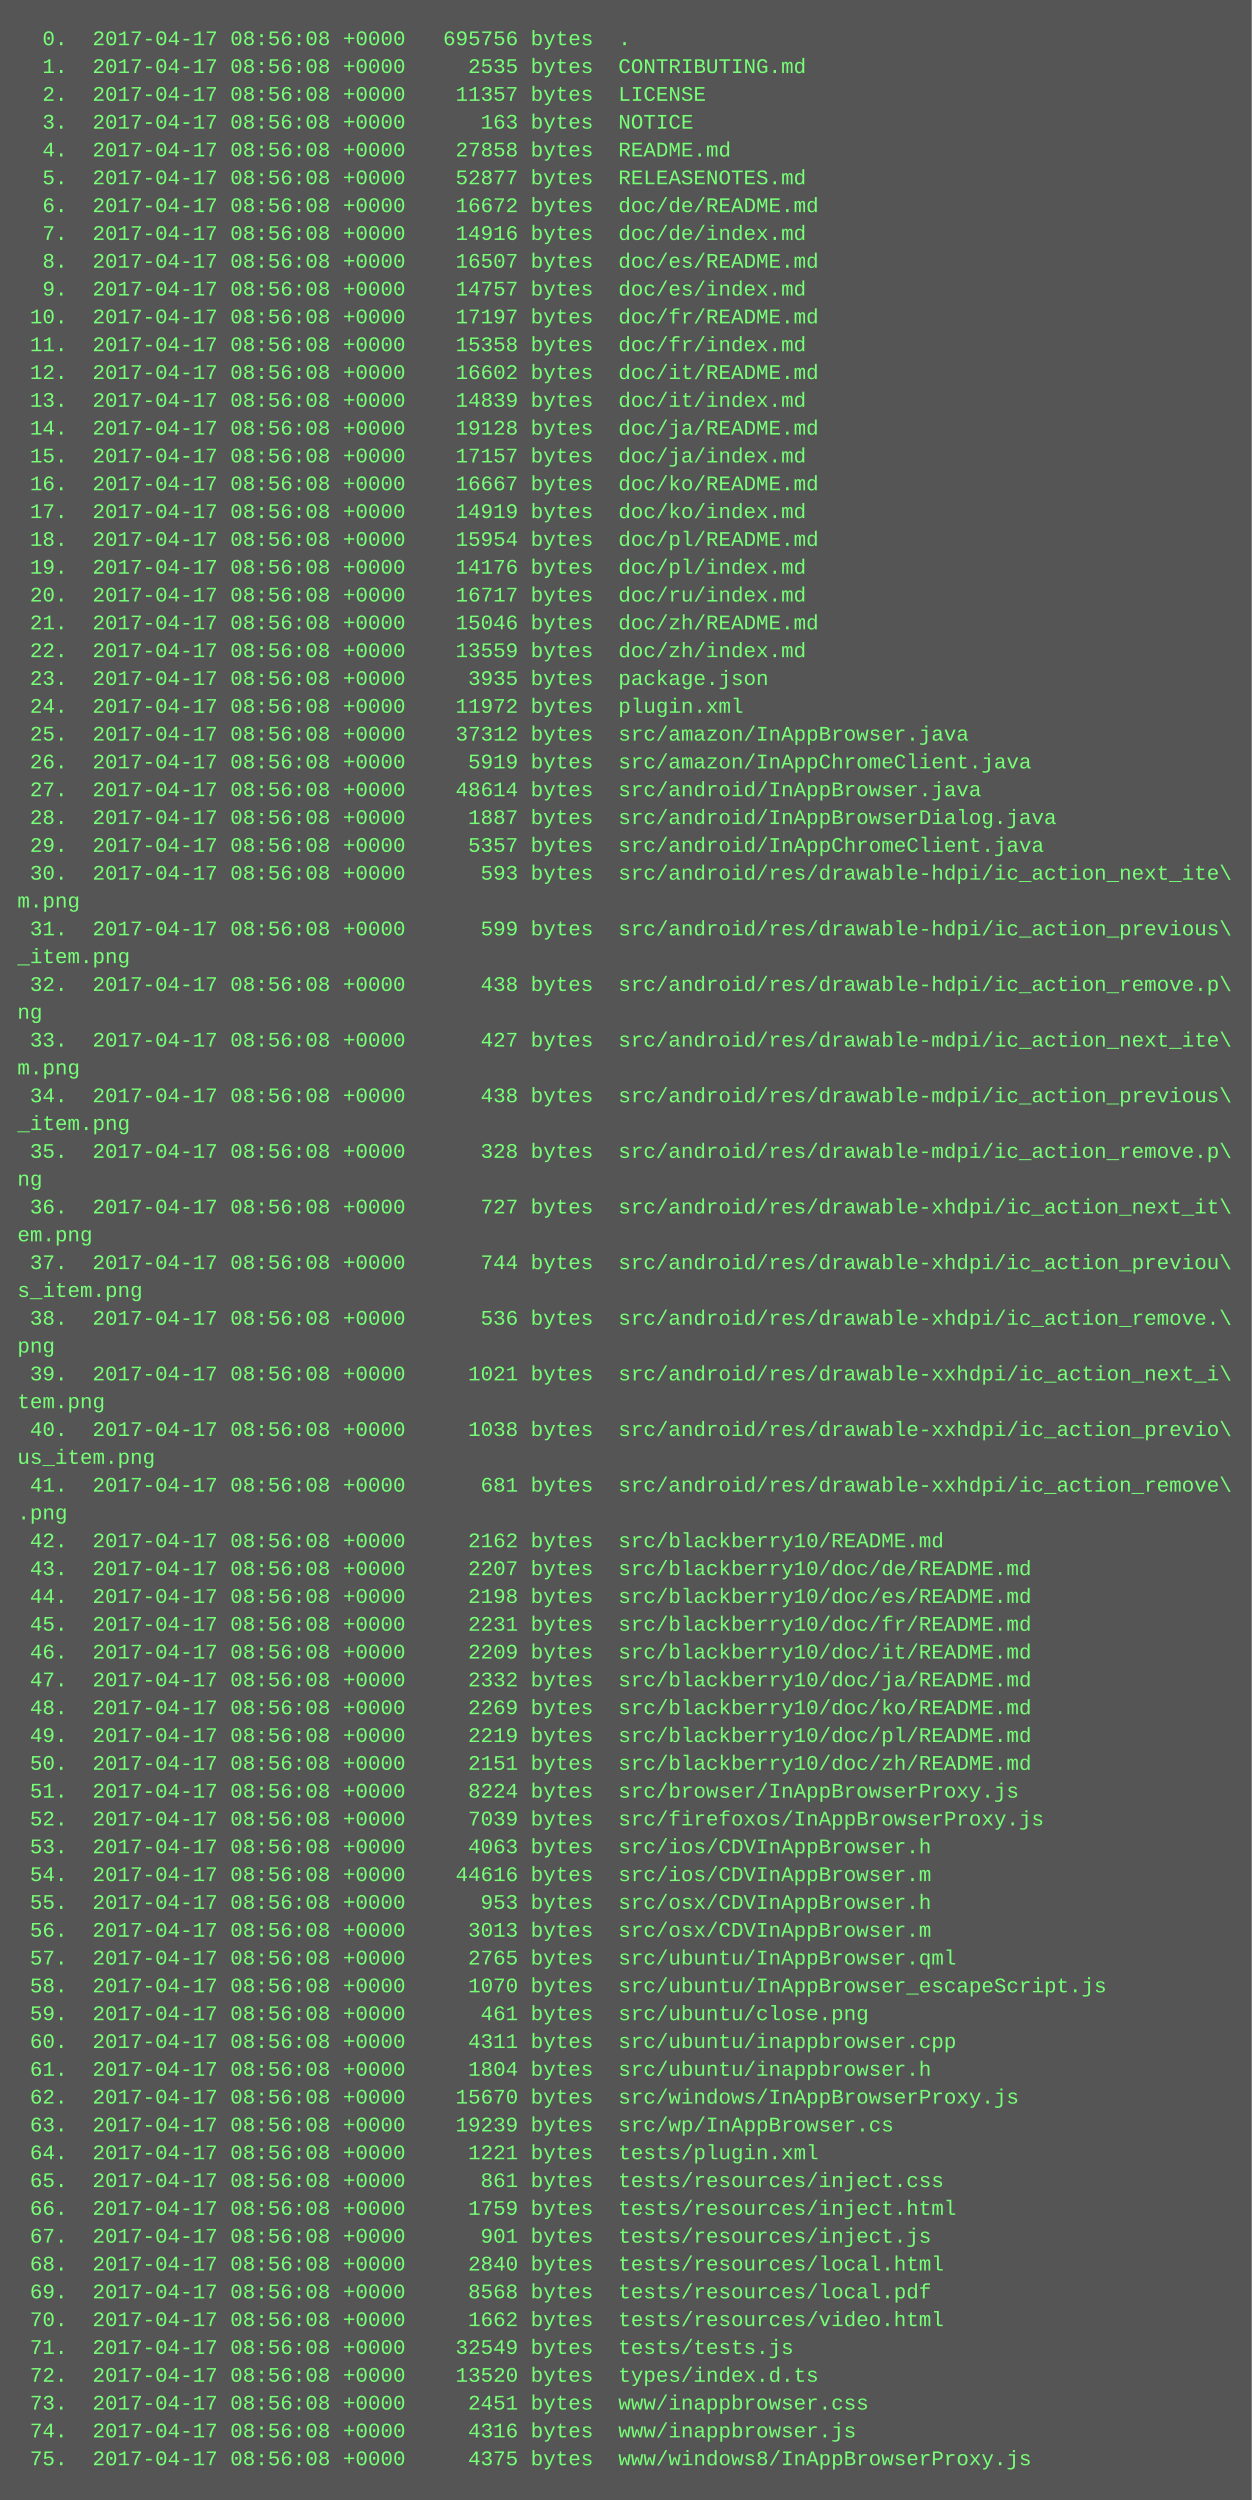
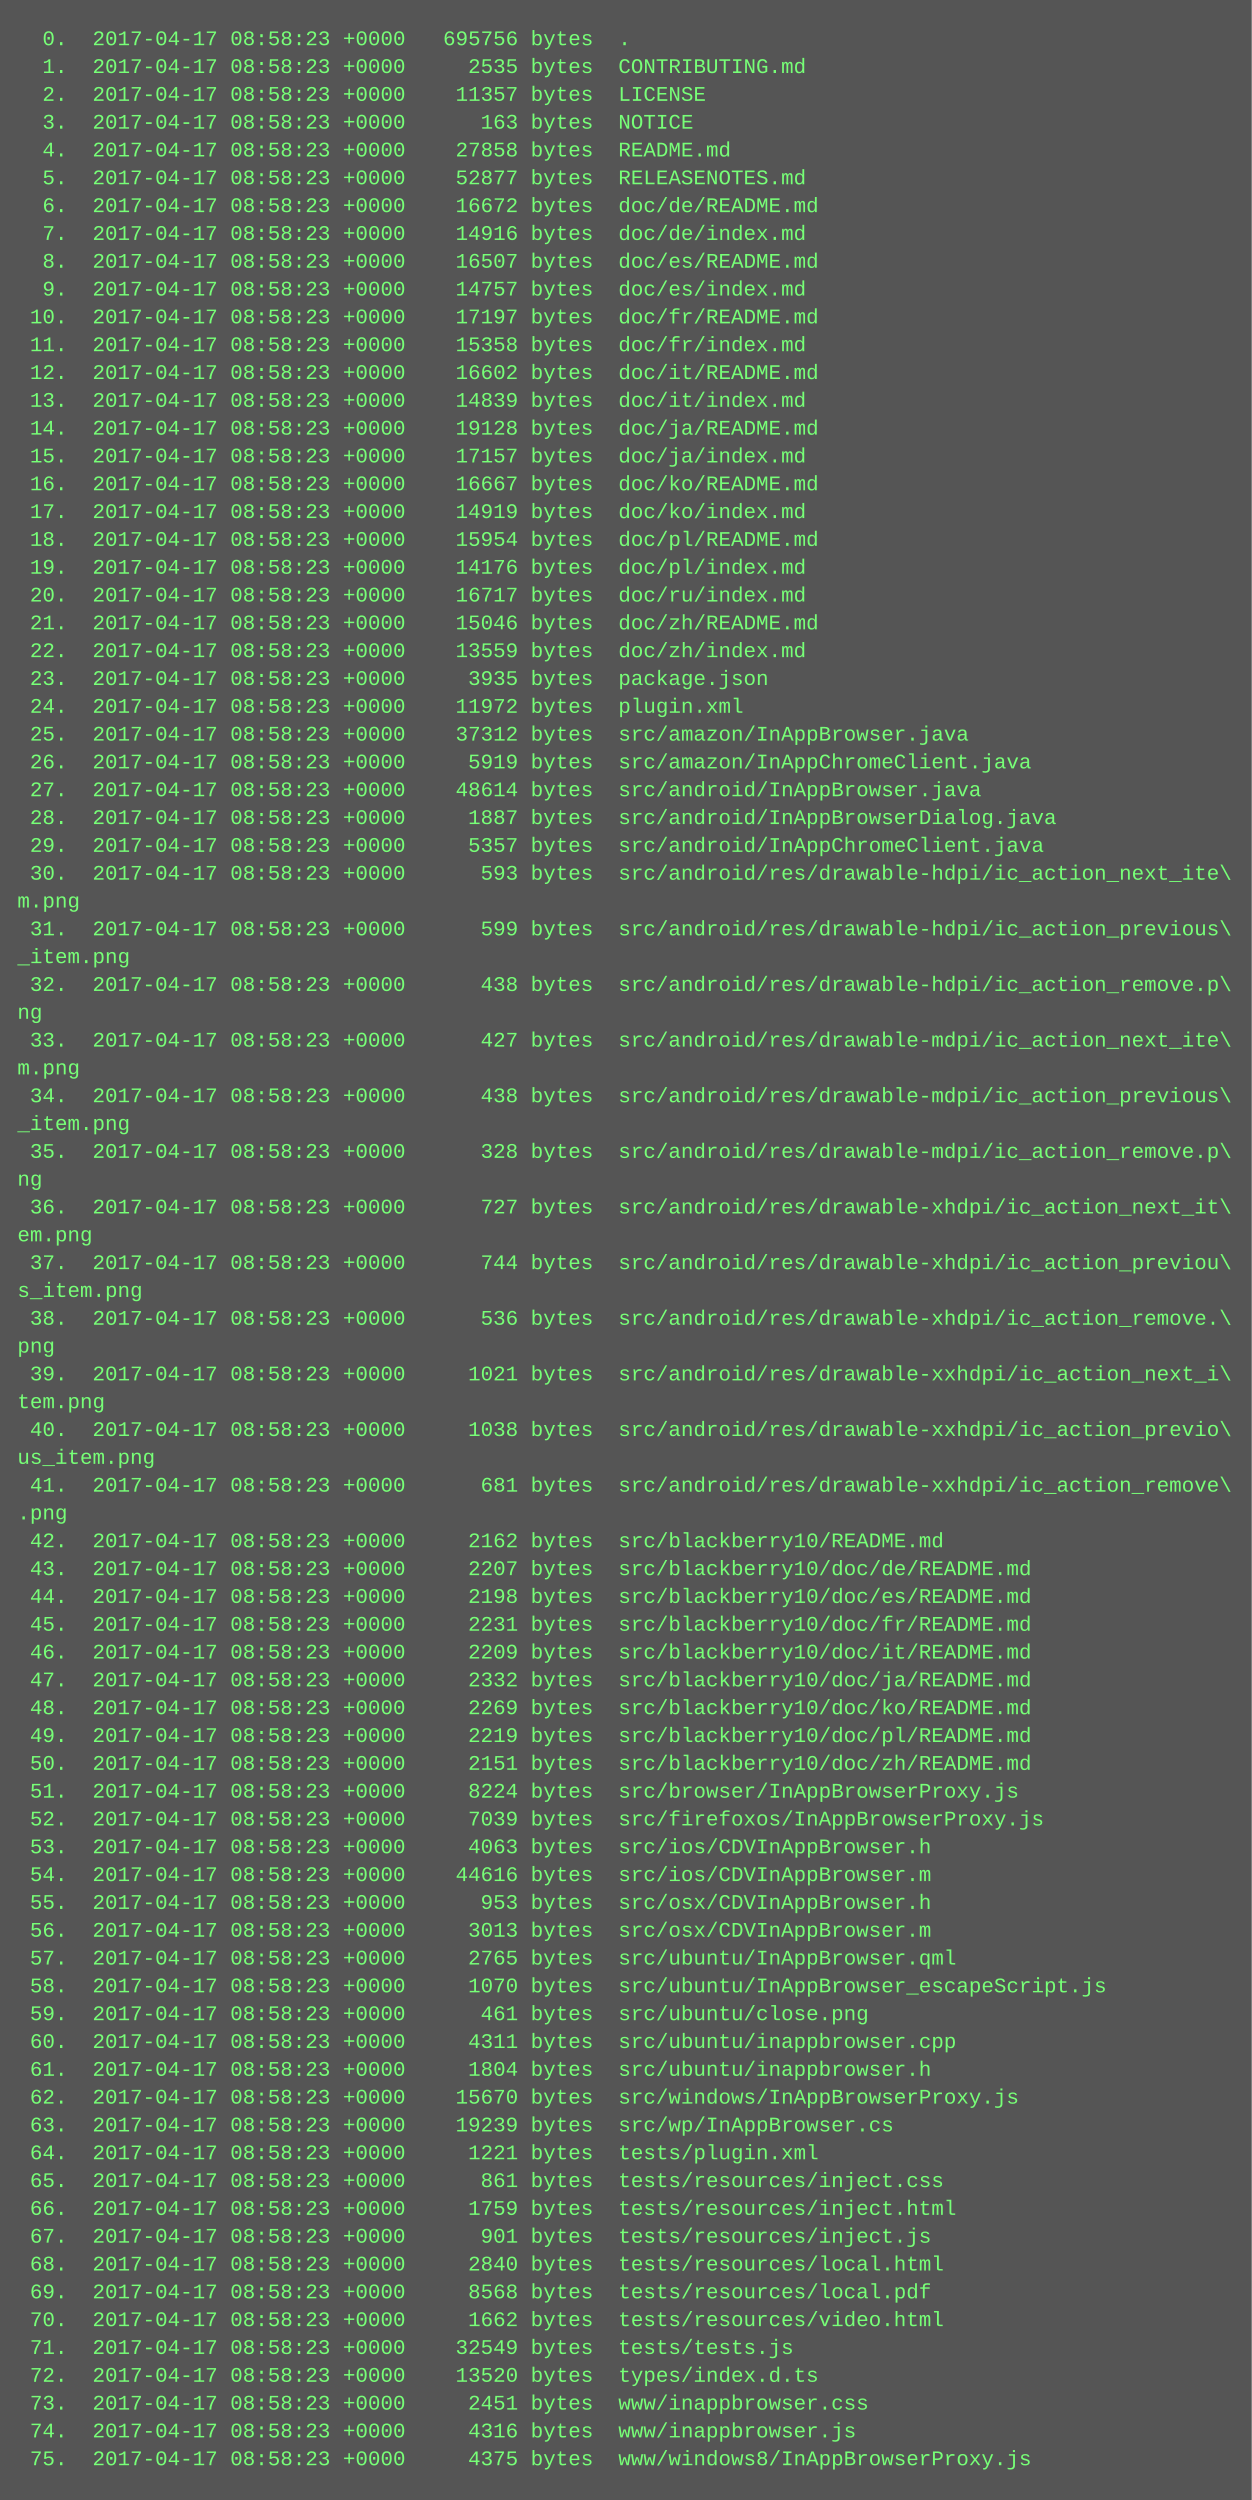
<svg xmlns="http://www.w3.org/2000/svg" height="1438" width="720">
  <rect height="1438" fill="#555" width="720" />
  <text fill="#7f7" font-family="Courier New" font-size="12" xml:space="preserve">
-     <tspan x="10" y="26">  0.  2017-04-17 08:56:08 +0000   695756 bytes  .</tspan>
-     <tspan x="10" y="42">  1.  2017-04-17 08:56:08 +0000     2535 bytes  CONTRIBUTING.md</tspan>
-     <tspan x="10" y="58">  2.  2017-04-17 08:56:08 +0000    11357 bytes  LICENSE</tspan>
-     <tspan x="10" y="74">  3.  2017-04-17 08:56:08 +0000      163 bytes  NOTICE</tspan>
-     <tspan x="10" y="90">  4.  2017-04-17 08:56:08 +0000    27858 bytes  README.md</tspan>
-     <tspan x="10" y="106">  5.  2017-04-17 08:56:08 +0000    52877 bytes  RELEASENOTES.md</tspan>
-     <tspan x="10" y="122">  6.  2017-04-17 08:56:08 +0000    16672 bytes  doc/de/README.md</tspan>
-     <tspan x="10" y="138">  7.  2017-04-17 08:56:08 +0000    14916 bytes  doc/de/index.md</tspan>
-     <tspan x="10" y="154">  8.  2017-04-17 08:56:08 +0000    16507 bytes  doc/es/README.md</tspan>
-     <tspan x="10" y="170">  9.  2017-04-17 08:56:08 +0000    14757 bytes  doc/es/index.md</tspan>
-     <tspan x="10" y="186"> 10.  2017-04-17 08:56:08 +0000    17197 bytes  doc/fr/README.md</tspan>
-     <tspan x="10" y="202"> 11.  2017-04-17 08:56:08 +0000    15358 bytes  doc/fr/index.md</tspan>
-     <tspan x="10" y="218"> 12.  2017-04-17 08:56:08 +0000    16602 bytes  doc/it/README.md</tspan>
-     <tspan x="10" y="234"> 13.  2017-04-17 08:56:08 +0000    14839 bytes  doc/it/index.md</tspan>
-     <tspan x="10" y="250"> 14.  2017-04-17 08:56:08 +0000    19128 bytes  doc/ja/README.md</tspan>
-     <tspan x="10" y="266"> 15.  2017-04-17 08:56:08 +0000    17157 bytes  doc/ja/index.md</tspan>
-     <tspan x="10" y="282"> 16.  2017-04-17 08:56:08 +0000    16667 bytes  doc/ko/README.md</tspan>
-     <tspan x="10" y="298"> 17.  2017-04-17 08:56:08 +0000    14919 bytes  doc/ko/index.md</tspan>
-     <tspan x="10" y="314"> 18.  2017-04-17 08:56:08 +0000    15954 bytes  doc/pl/README.md</tspan>
-     <tspan x="10" y="330"> 19.  2017-04-17 08:56:08 +0000    14176 bytes  doc/pl/index.md</tspan>
-     <tspan x="10" y="346"> 20.  2017-04-17 08:56:08 +0000    16717 bytes  doc/ru/index.md</tspan>
-     <tspan x="10" y="362"> 21.  2017-04-17 08:56:08 +0000    15046 bytes  doc/zh/README.md</tspan>
-     <tspan x="10" y="378"> 22.  2017-04-17 08:56:08 +0000    13559 bytes  doc/zh/index.md</tspan>
-     <tspan x="10" y="394"> 23.  2017-04-17 08:56:08 +0000     3935 bytes  package.json</tspan>
-     <tspan x="10" y="410"> 24.  2017-04-17 08:56:08 +0000    11972 bytes  plugin.xml</tspan>
-     <tspan x="10" y="426"> 25.  2017-04-17 08:56:08 +0000    37312 bytes  src/amazon/InAppBrowser.java</tspan>
-     <tspan x="10" y="442"> 26.  2017-04-17 08:56:08 +0000     5919 bytes  src/amazon/InAppChromeClient.java</tspan>
-     <tspan x="10" y="458"> 27.  2017-04-17 08:56:08 +0000    48614 bytes  src/android/InAppBrowser.java</tspan>
-     <tspan x="10" y="474"> 28.  2017-04-17 08:56:08 +0000     1887 bytes  src/android/InAppBrowserDialog.java</tspan>
-     <tspan x="10" y="490"> 29.  2017-04-17 08:56:08 +0000     5357 bytes  src/android/InAppChromeClient.java</tspan>
-     <tspan x="10" y="506"> 30.  2017-04-17 08:56:08 +0000      593 bytes  src/android/res/drawable-hdpi/ic_action_next_ite\</tspan>
+     <tspan x="10" y="26">  0.  2017-04-17 08:58:23 +0000   695756 bytes  .</tspan>
+     <tspan x="10" y="42">  1.  2017-04-17 08:58:23 +0000     2535 bytes  CONTRIBUTING.md</tspan>
+     <tspan x="10" y="58">  2.  2017-04-17 08:58:23 +0000    11357 bytes  LICENSE</tspan>
+     <tspan x="10" y="74">  3.  2017-04-17 08:58:23 +0000      163 bytes  NOTICE</tspan>
+     <tspan x="10" y="90">  4.  2017-04-17 08:58:23 +0000    27858 bytes  README.md</tspan>
+     <tspan x="10" y="106">  5.  2017-04-17 08:58:23 +0000    52877 bytes  RELEASENOTES.md</tspan>
+     <tspan x="10" y="122">  6.  2017-04-17 08:58:23 +0000    16672 bytes  doc/de/README.md</tspan>
+     <tspan x="10" y="138">  7.  2017-04-17 08:58:23 +0000    14916 bytes  doc/de/index.md</tspan>
+     <tspan x="10" y="154">  8.  2017-04-17 08:58:23 +0000    16507 bytes  doc/es/README.md</tspan>
+     <tspan x="10" y="170">  9.  2017-04-17 08:58:23 +0000    14757 bytes  doc/es/index.md</tspan>
+     <tspan x="10" y="186"> 10.  2017-04-17 08:58:23 +0000    17197 bytes  doc/fr/README.md</tspan>
+     <tspan x="10" y="202"> 11.  2017-04-17 08:58:23 +0000    15358 bytes  doc/fr/index.md</tspan>
+     <tspan x="10" y="218"> 12.  2017-04-17 08:58:23 +0000    16602 bytes  doc/it/README.md</tspan>
+     <tspan x="10" y="234"> 13.  2017-04-17 08:58:23 +0000    14839 bytes  doc/it/index.md</tspan>
+     <tspan x="10" y="250"> 14.  2017-04-17 08:58:23 +0000    19128 bytes  doc/ja/README.md</tspan>
+     <tspan x="10" y="266"> 15.  2017-04-17 08:58:23 +0000    17157 bytes  doc/ja/index.md</tspan>
+     <tspan x="10" y="282"> 16.  2017-04-17 08:58:23 +0000    16667 bytes  doc/ko/README.md</tspan>
+     <tspan x="10" y="298"> 17.  2017-04-17 08:58:23 +0000    14919 bytes  doc/ko/index.md</tspan>
+     <tspan x="10" y="314"> 18.  2017-04-17 08:58:23 +0000    15954 bytes  doc/pl/README.md</tspan>
+     <tspan x="10" y="330"> 19.  2017-04-17 08:58:23 +0000    14176 bytes  doc/pl/index.md</tspan>
+     <tspan x="10" y="346"> 20.  2017-04-17 08:58:23 +0000    16717 bytes  doc/ru/index.md</tspan>
+     <tspan x="10" y="362"> 21.  2017-04-17 08:58:23 +0000    15046 bytes  doc/zh/README.md</tspan>
+     <tspan x="10" y="378"> 22.  2017-04-17 08:58:23 +0000    13559 bytes  doc/zh/index.md</tspan>
+     <tspan x="10" y="394"> 23.  2017-04-17 08:58:23 +0000     3935 bytes  package.json</tspan>
+     <tspan x="10" y="410"> 24.  2017-04-17 08:58:23 +0000    11972 bytes  plugin.xml</tspan>
+     <tspan x="10" y="426"> 25.  2017-04-17 08:58:23 +0000    37312 bytes  src/amazon/InAppBrowser.java</tspan>
+     <tspan x="10" y="442"> 26.  2017-04-17 08:58:23 +0000     5919 bytes  src/amazon/InAppChromeClient.java</tspan>
+     <tspan x="10" y="458"> 27.  2017-04-17 08:58:23 +0000    48614 bytes  src/android/InAppBrowser.java</tspan>
+     <tspan x="10" y="474"> 28.  2017-04-17 08:58:23 +0000     1887 bytes  src/android/InAppBrowserDialog.java</tspan>
+     <tspan x="10" y="490"> 29.  2017-04-17 08:58:23 +0000     5357 bytes  src/android/InAppChromeClient.java</tspan>
+     <tspan x="10" y="506"> 30.  2017-04-17 08:58:23 +0000      593 bytes  src/android/res/drawable-hdpi/ic_action_next_ite\</tspan>
    <tspan x="10" y="522">m.png</tspan>
-     <tspan x="10" y="538"> 31.  2017-04-17 08:56:08 +0000      599 bytes  src/android/res/drawable-hdpi/ic_action_previous\</tspan>
+     <tspan x="10" y="538"> 31.  2017-04-17 08:58:23 +0000      599 bytes  src/android/res/drawable-hdpi/ic_action_previous\</tspan>
    <tspan x="10" y="554">_item.png</tspan>
-     <tspan x="10" y="570"> 32.  2017-04-17 08:56:08 +0000      438 bytes  src/android/res/drawable-hdpi/ic_action_remove.p\</tspan>
+     <tspan x="10" y="570"> 32.  2017-04-17 08:58:23 +0000      438 bytes  src/android/res/drawable-hdpi/ic_action_remove.p\</tspan>
    <tspan x="10" y="586">ng</tspan>
-     <tspan x="10" y="602"> 33.  2017-04-17 08:56:08 +0000      427 bytes  src/android/res/drawable-mdpi/ic_action_next_ite\</tspan>
+     <tspan x="10" y="602"> 33.  2017-04-17 08:58:23 +0000      427 bytes  src/android/res/drawable-mdpi/ic_action_next_ite\</tspan>
    <tspan x="10" y="618">m.png</tspan>
-     <tspan x="10" y="634"> 34.  2017-04-17 08:56:08 +0000      438 bytes  src/android/res/drawable-mdpi/ic_action_previous\</tspan>
+     <tspan x="10" y="634"> 34.  2017-04-17 08:58:23 +0000      438 bytes  src/android/res/drawable-mdpi/ic_action_previous\</tspan>
    <tspan x="10" y="650">_item.png</tspan>
-     <tspan x="10" y="666"> 35.  2017-04-17 08:56:08 +0000      328 bytes  src/android/res/drawable-mdpi/ic_action_remove.p\</tspan>
+     <tspan x="10" y="666"> 35.  2017-04-17 08:58:23 +0000      328 bytes  src/android/res/drawable-mdpi/ic_action_remove.p\</tspan>
    <tspan x="10" y="682">ng</tspan>
-     <tspan x="10" y="698"> 36.  2017-04-17 08:56:08 +0000      727 bytes  src/android/res/drawable-xhdpi/ic_action_next_it\</tspan>
+     <tspan x="10" y="698"> 36.  2017-04-17 08:58:23 +0000      727 bytes  src/android/res/drawable-xhdpi/ic_action_next_it\</tspan>
    <tspan x="10" y="714">em.png</tspan>
-     <tspan x="10" y="730"> 37.  2017-04-17 08:56:08 +0000      744 bytes  src/android/res/drawable-xhdpi/ic_action_previou\</tspan>
+     <tspan x="10" y="730"> 37.  2017-04-17 08:58:23 +0000      744 bytes  src/android/res/drawable-xhdpi/ic_action_previou\</tspan>
    <tspan x="10" y="746">s_item.png</tspan>
-     <tspan x="10" y="762"> 38.  2017-04-17 08:56:08 +0000      536 bytes  src/android/res/drawable-xhdpi/ic_action_remove.\</tspan>
+     <tspan x="10" y="762"> 38.  2017-04-17 08:58:23 +0000      536 bytes  src/android/res/drawable-xhdpi/ic_action_remove.\</tspan>
    <tspan x="10" y="778">png</tspan>
-     <tspan x="10" y="794"> 39.  2017-04-17 08:56:08 +0000     1021 bytes  src/android/res/drawable-xxhdpi/ic_action_next_i\</tspan>
+     <tspan x="10" y="794"> 39.  2017-04-17 08:58:23 +0000     1021 bytes  src/android/res/drawable-xxhdpi/ic_action_next_i\</tspan>
    <tspan x="10" y="810">tem.png</tspan>
-     <tspan x="10" y="826"> 40.  2017-04-17 08:56:08 +0000     1038 bytes  src/android/res/drawable-xxhdpi/ic_action_previo\</tspan>
+     <tspan x="10" y="826"> 40.  2017-04-17 08:58:23 +0000     1038 bytes  src/android/res/drawable-xxhdpi/ic_action_previo\</tspan>
    <tspan x="10" y="842">us_item.png</tspan>
-     <tspan x="10" y="858"> 41.  2017-04-17 08:56:08 +0000      681 bytes  src/android/res/drawable-xxhdpi/ic_action_remove\</tspan>
+     <tspan x="10" y="858"> 41.  2017-04-17 08:58:23 +0000      681 bytes  src/android/res/drawable-xxhdpi/ic_action_remove\</tspan>
    <tspan x="10" y="874">.png</tspan>
-     <tspan x="10" y="890"> 42.  2017-04-17 08:56:08 +0000     2162 bytes  src/blackberry10/README.md</tspan>
-     <tspan x="10" y="906"> 43.  2017-04-17 08:56:08 +0000     2207 bytes  src/blackberry10/doc/de/README.md</tspan>
-     <tspan x="10" y="922"> 44.  2017-04-17 08:56:08 +0000     2198 bytes  src/blackberry10/doc/es/README.md</tspan>
-     <tspan x="10" y="938"> 45.  2017-04-17 08:56:08 +0000     2231 bytes  src/blackberry10/doc/fr/README.md</tspan>
-     <tspan x="10" y="954"> 46.  2017-04-17 08:56:08 +0000     2209 bytes  src/blackberry10/doc/it/README.md</tspan>
-     <tspan x="10" y="970"> 47.  2017-04-17 08:56:08 +0000     2332 bytes  src/blackberry10/doc/ja/README.md</tspan>
-     <tspan x="10" y="986"> 48.  2017-04-17 08:56:08 +0000     2269 bytes  src/blackberry10/doc/ko/README.md</tspan>
-     <tspan x="10" y="1002"> 49.  2017-04-17 08:56:08 +0000     2219 bytes  src/blackberry10/doc/pl/README.md</tspan>
-     <tspan x="10" y="1018"> 50.  2017-04-17 08:56:08 +0000     2151 bytes  src/blackberry10/doc/zh/README.md</tspan>
-     <tspan x="10" y="1034"> 51.  2017-04-17 08:56:08 +0000     8224 bytes  src/browser/InAppBrowserProxy.js</tspan>
-     <tspan x="10" y="1050"> 52.  2017-04-17 08:56:08 +0000     7039 bytes  src/firefoxos/InAppBrowserProxy.js</tspan>
-     <tspan x="10" y="1066"> 53.  2017-04-17 08:56:08 +0000     4063 bytes  src/ios/CDVInAppBrowser.h</tspan>
-     <tspan x="10" y="1082"> 54.  2017-04-17 08:56:08 +0000    44616 bytes  src/ios/CDVInAppBrowser.m</tspan>
-     <tspan x="10" y="1098"> 55.  2017-04-17 08:56:08 +0000      953 bytes  src/osx/CDVInAppBrowser.h</tspan>
-     <tspan x="10" y="1114"> 56.  2017-04-17 08:56:08 +0000     3013 bytes  src/osx/CDVInAppBrowser.m</tspan>
-     <tspan x="10" y="1130"> 57.  2017-04-17 08:56:08 +0000     2765 bytes  src/ubuntu/InAppBrowser.qml</tspan>
-     <tspan x="10" y="1146"> 58.  2017-04-17 08:56:08 +0000     1070 bytes  src/ubuntu/InAppBrowser_escapeScript.js</tspan>
-     <tspan x="10" y="1162"> 59.  2017-04-17 08:56:08 +0000      461 bytes  src/ubuntu/close.png</tspan>
-     <tspan x="10" y="1178"> 60.  2017-04-17 08:56:08 +0000     4311 bytes  src/ubuntu/inappbrowser.cpp</tspan>
-     <tspan x="10" y="1194"> 61.  2017-04-17 08:56:08 +0000     1804 bytes  src/ubuntu/inappbrowser.h</tspan>
-     <tspan x="10" y="1210"> 62.  2017-04-17 08:56:08 +0000    15670 bytes  src/windows/InAppBrowserProxy.js</tspan>
-     <tspan x="10" y="1226"> 63.  2017-04-17 08:56:08 +0000    19239 bytes  src/wp/InAppBrowser.cs</tspan>
-     <tspan x="10" y="1242"> 64.  2017-04-17 08:56:08 +0000     1221 bytes  tests/plugin.xml</tspan>
-     <tspan x="10" y="1258"> 65.  2017-04-17 08:56:08 +0000      861 bytes  tests/resources/inject.css</tspan>
-     <tspan x="10" y="1274"> 66.  2017-04-17 08:56:08 +0000     1759 bytes  tests/resources/inject.html</tspan>
-     <tspan x="10" y="1290"> 67.  2017-04-17 08:56:08 +0000      901 bytes  tests/resources/inject.js</tspan>
-     <tspan x="10" y="1306"> 68.  2017-04-17 08:56:08 +0000     2840 bytes  tests/resources/local.html</tspan>
-     <tspan x="10" y="1322"> 69.  2017-04-17 08:56:08 +0000     8568 bytes  tests/resources/local.pdf</tspan>
-     <tspan x="10" y="1338"> 70.  2017-04-17 08:56:08 +0000     1662 bytes  tests/resources/video.html</tspan>
-     <tspan x="10" y="1354"> 71.  2017-04-17 08:56:08 +0000    32549 bytes  tests/tests.js</tspan>
-     <tspan x="10" y="1370"> 72.  2017-04-17 08:56:08 +0000    13520 bytes  types/index.d.ts</tspan>
-     <tspan x="10" y="1386"> 73.  2017-04-17 08:56:08 +0000     2451 bytes  www/inappbrowser.css</tspan>
-     <tspan x="10" y="1402"> 74.  2017-04-17 08:56:08 +0000     4316 bytes  www/inappbrowser.js</tspan>
-     <tspan x="10" y="1418"> 75.  2017-04-17 08:56:08 +0000     4375 bytes  www/windows8/InAppBrowserProxy.js</tspan>
+     <tspan x="10" y="890"> 42.  2017-04-17 08:58:23 +0000     2162 bytes  src/blackberry10/README.md</tspan>
+     <tspan x="10" y="906"> 43.  2017-04-17 08:58:23 +0000     2207 bytes  src/blackberry10/doc/de/README.md</tspan>
+     <tspan x="10" y="922"> 44.  2017-04-17 08:58:23 +0000     2198 bytes  src/blackberry10/doc/es/README.md</tspan>
+     <tspan x="10" y="938"> 45.  2017-04-17 08:58:23 +0000     2231 bytes  src/blackberry10/doc/fr/README.md</tspan>
+     <tspan x="10" y="954"> 46.  2017-04-17 08:58:23 +0000     2209 bytes  src/blackberry10/doc/it/README.md</tspan>
+     <tspan x="10" y="970"> 47.  2017-04-17 08:58:23 +0000     2332 bytes  src/blackberry10/doc/ja/README.md</tspan>
+     <tspan x="10" y="986"> 48.  2017-04-17 08:58:23 +0000     2269 bytes  src/blackberry10/doc/ko/README.md</tspan>
+     <tspan x="10" y="1002"> 49.  2017-04-17 08:58:23 +0000     2219 bytes  src/blackberry10/doc/pl/README.md</tspan>
+     <tspan x="10" y="1018"> 50.  2017-04-17 08:58:23 +0000     2151 bytes  src/blackberry10/doc/zh/README.md</tspan>
+     <tspan x="10" y="1034"> 51.  2017-04-17 08:58:23 +0000     8224 bytes  src/browser/InAppBrowserProxy.js</tspan>
+     <tspan x="10" y="1050"> 52.  2017-04-17 08:58:23 +0000     7039 bytes  src/firefoxos/InAppBrowserProxy.js</tspan>
+     <tspan x="10" y="1066"> 53.  2017-04-17 08:58:23 +0000     4063 bytes  src/ios/CDVInAppBrowser.h</tspan>
+     <tspan x="10" y="1082"> 54.  2017-04-17 08:58:23 +0000    44616 bytes  src/ios/CDVInAppBrowser.m</tspan>
+     <tspan x="10" y="1098"> 55.  2017-04-17 08:58:23 +0000      953 bytes  src/osx/CDVInAppBrowser.h</tspan>
+     <tspan x="10" y="1114"> 56.  2017-04-17 08:58:23 +0000     3013 bytes  src/osx/CDVInAppBrowser.m</tspan>
+     <tspan x="10" y="1130"> 57.  2017-04-17 08:58:23 +0000     2765 bytes  src/ubuntu/InAppBrowser.qml</tspan>
+     <tspan x="10" y="1146"> 58.  2017-04-17 08:58:23 +0000     1070 bytes  src/ubuntu/InAppBrowser_escapeScript.js</tspan>
+     <tspan x="10" y="1162"> 59.  2017-04-17 08:58:23 +0000      461 bytes  src/ubuntu/close.png</tspan>
+     <tspan x="10" y="1178"> 60.  2017-04-17 08:58:23 +0000     4311 bytes  src/ubuntu/inappbrowser.cpp</tspan>
+     <tspan x="10" y="1194"> 61.  2017-04-17 08:58:23 +0000     1804 bytes  src/ubuntu/inappbrowser.h</tspan>
+     <tspan x="10" y="1210"> 62.  2017-04-17 08:58:23 +0000    15670 bytes  src/windows/InAppBrowserProxy.js</tspan>
+     <tspan x="10" y="1226"> 63.  2017-04-17 08:58:23 +0000    19239 bytes  src/wp/InAppBrowser.cs</tspan>
+     <tspan x="10" y="1242"> 64.  2017-04-17 08:58:23 +0000     1221 bytes  tests/plugin.xml</tspan>
+     <tspan x="10" y="1258"> 65.  2017-04-17 08:58:23 +0000      861 bytes  tests/resources/inject.css</tspan>
+     <tspan x="10" y="1274"> 66.  2017-04-17 08:58:23 +0000     1759 bytes  tests/resources/inject.html</tspan>
+     <tspan x="10" y="1290"> 67.  2017-04-17 08:58:23 +0000      901 bytes  tests/resources/inject.js</tspan>
+     <tspan x="10" y="1306"> 68.  2017-04-17 08:58:23 +0000     2840 bytes  tests/resources/local.html</tspan>
+     <tspan x="10" y="1322"> 69.  2017-04-17 08:58:23 +0000     8568 bytes  tests/resources/local.pdf</tspan>
+     <tspan x="10" y="1338"> 70.  2017-04-17 08:58:23 +0000     1662 bytes  tests/resources/video.html</tspan>
+     <tspan x="10" y="1354"> 71.  2017-04-17 08:58:23 +0000    32549 bytes  tests/tests.js</tspan>
+     <tspan x="10" y="1370"> 72.  2017-04-17 08:58:23 +0000    13520 bytes  types/index.d.ts</tspan>
+     <tspan x="10" y="1386"> 73.  2017-04-17 08:58:23 +0000     2451 bytes  www/inappbrowser.css</tspan>
+     <tspan x="10" y="1402"> 74.  2017-04-17 08:58:23 +0000     4316 bytes  www/inappbrowser.js</tspan>
+     <tspan x="10" y="1418"> 75.  2017-04-17 08:58:23 +0000     4375 bytes  www/windows8/InAppBrowserProxy.js</tspan>
  </text>
</svg>
